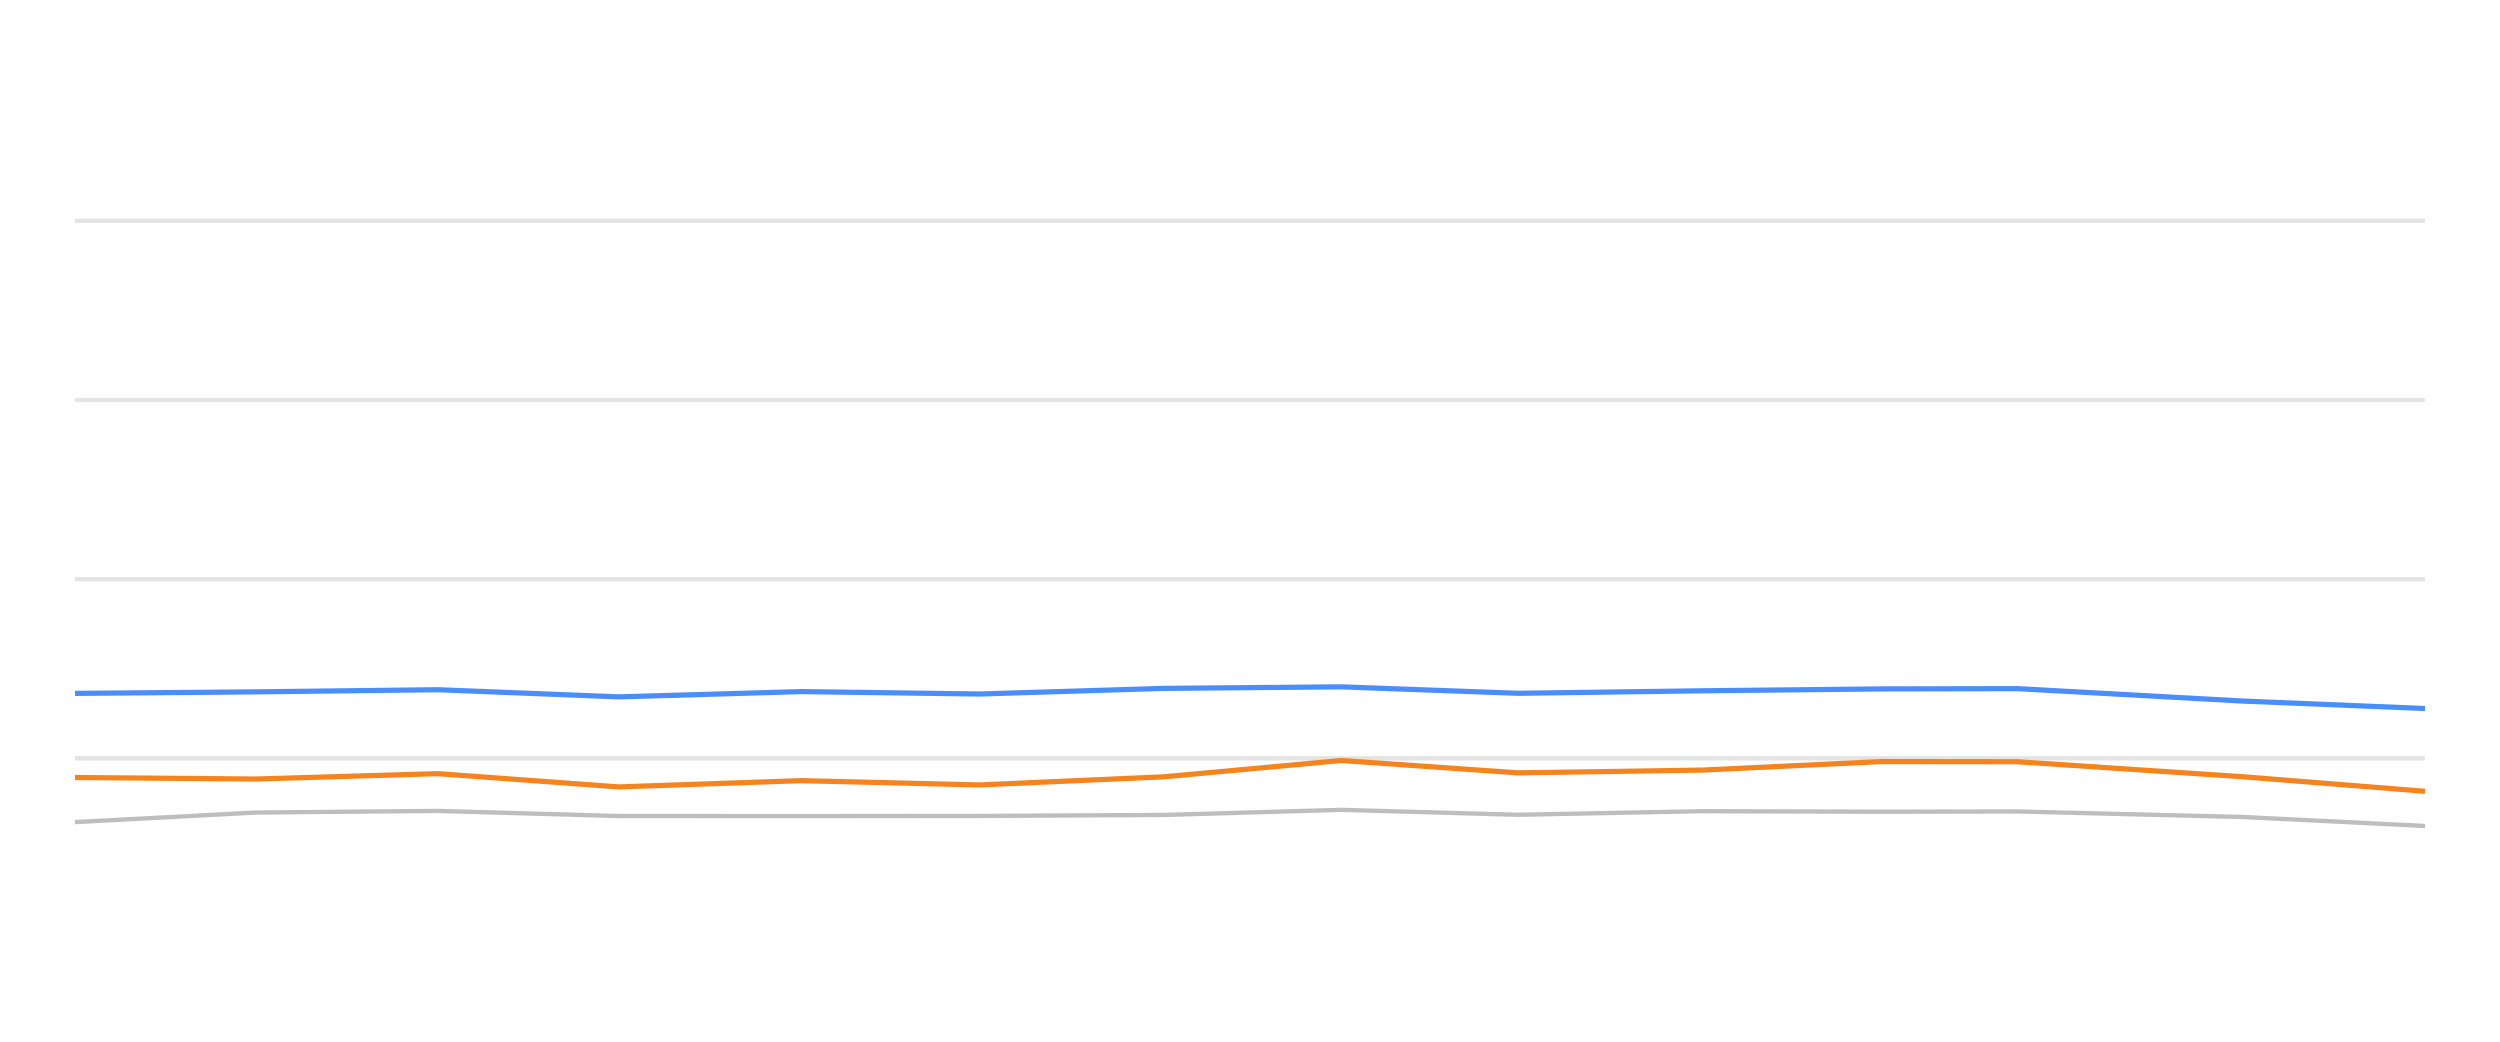
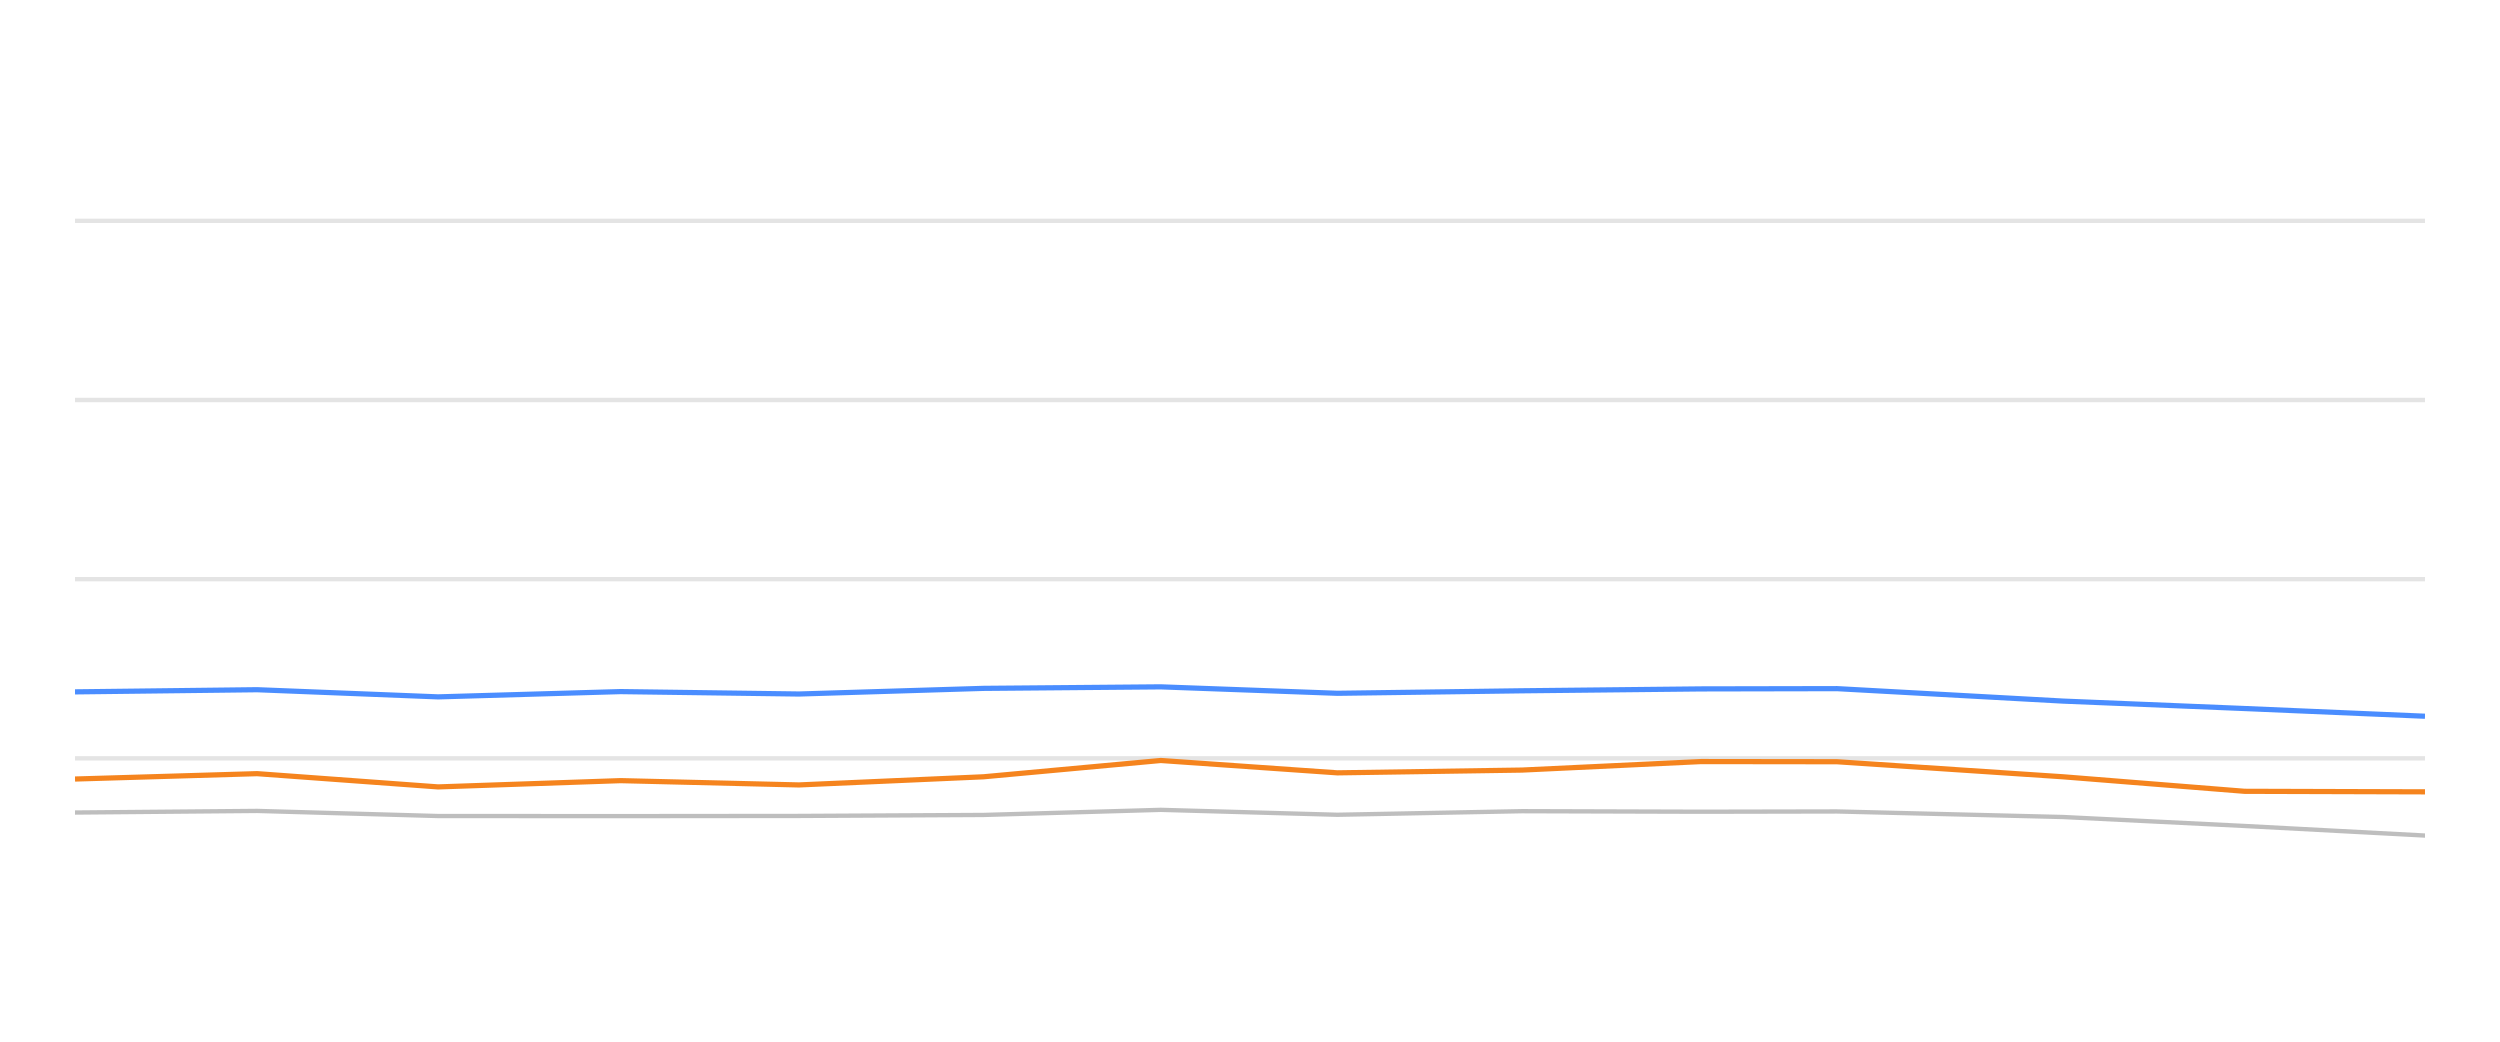
<svg xmlns="http://www.w3.org/2000/svg" width="288pt" height="120pt" viewBox="0 0 288 120" version="1.1">
  <defs>
    <style type="text/css">*{stroke-linejoin: round; stroke-linecap: butt}</style>
  </defs>
  <g id="figure_1">
    <g id="patch_1">
      <path d="M 0 120  L 288 120  L 288 0  L 0 0  L 0 120  z " style="fill: none; opacity: 0" />
    </g>
    <g id="axes_1">
      <g id="patch_2">
        <path d="M 8.64 108  L 279.36 108  L 279.36 4.8  L 8.64 4.8  L 8.64 108  z " style="fill: none" />
      </g>
      <g id="matplotlib.axis_1" />
      <g id="matplotlib.axis_2" />
      <g id="line2d_1">
-         <path d="M 8.64 87.36  L 279.36 87.36  " clip-path="url(#pd57e350218)" style="fill: none; stroke: #b2b2b2; stroke-opacity: 0.35; stroke-width: 0.5; stroke-linecap: square" />
+         <path d="M 8.64 87.36  L 279.36 87.36  " clip-path="url(#p2bd364aa51)" style="fill: none; stroke: #b2b2b2; stroke-opacity: 0.35; stroke-width: 0.5; stroke-linecap: square" />
      </g>
      <g id="line2d_2">
-         <path d="M 8.64 66.72  L 279.36 66.72  " clip-path="url(#pd57e350218)" style="fill: none; stroke: #b2b2b2; stroke-opacity: 0.35; stroke-width: 0.5; stroke-linecap: square" />
+         <path d="M 8.64 66.72  L 279.36 66.72  " clip-path="url(#p2bd364aa51)" style="fill: none; stroke: #b2b2b2; stroke-opacity: 0.35; stroke-width: 0.5; stroke-linecap: square" />
      </g>
      <g id="line2d_3">
-         <path d="M 8.64 46.08  L 279.36 46.08  " clip-path="url(#pd57e350218)" style="fill: none; stroke: #b2b2b2; stroke-opacity: 0.35; stroke-width: 0.5; stroke-linecap: square" />
+         <path d="M 8.64 46.08  L 279.36 46.08  " clip-path="url(#p2bd364aa51)" style="fill: none; stroke: #b2b2b2; stroke-opacity: 0.35; stroke-width: 0.5; stroke-linecap: square" />
      </g>
      <g id="line2d_4">
-         <path d="M 8.64 25.44  L 279.36 25.44  " clip-path="url(#pd57e350218)" style="fill: none; stroke: #b2b2b2; stroke-opacity: 0.35; stroke-width: 0.5; stroke-linecap: square" />
+         <path d="M 8.64 25.44  L 279.36 25.44  " clip-path="url(#p2bd364aa51)" style="fill: none; stroke: #b2b2b2; stroke-opacity: 0.35; stroke-width: 0.5; stroke-linecap: square" />
      </g>
      <g id="line2d_5">
-         <path d="M 8.64 94.708  L 29.454 93.604  L 50.431 93.418  L 71.279 94.006  L 92.297 94.016  L 112.845 93.996  L 134.103 93.882  L 154.523 93.294  L 174.865 93.862  L 196.134 93.449  L 216.759 93.511  L 232.413 93.48  L 258.458 94.12  L 279.36 95.152  " clip-path="url(#pd57e350218)" style="fill: none; stroke: #bebebe; stroke-width: 0.5; stroke-linecap: round" />
+         <path d="M 8.64 93.604  L 29.62 93.418  L 50.47 94.006  L 71.49 94.016  L 92.041 93.996  L 113.301 93.882  L 133.723 93.294  L 154.067 93.862  L 175.339 93.449  L 195.966 93.511  L 211.622 93.48  L 237.67 94.12  L 258.574 95.152  L 279.36 96.256  " clip-path="url(#p2bd364aa51)" style="fill: none; stroke: #bebebe; stroke-width: 0.5; stroke-linecap: round" />
      </g>
      <g id="line2d_6">
-         <path d="M 8.64 79.878  L 29.454 79.703  L 50.431 79.455  L 71.279 80.28  L 92.297 79.672  L 112.845 79.95  L 134.103 79.3  L 154.523 79.125  L 174.865 79.868  L 196.134 79.579  L 216.759 79.362  L 232.413 79.331  L 258.458 80.766  L 279.36 81.622  " clip-path="url(#pd57e350218)" style="fill: none; stroke: #4a8dff; stroke-width: 0.6" />
+         <path d="M 8.64 79.703  L 29.62 79.455  L 50.47 80.28  L 71.49 79.672  L 92.041 79.95  L 113.301 79.3  L 133.723 79.125  L 154.067 79.868  L 175.339 79.579  L 195.966 79.362  L 211.622 79.331  L 237.67 80.766  L 258.574 81.622  L 279.36 82.51  " clip-path="url(#p2bd364aa51)" style="fill: none; stroke: #4a8dff; stroke-width: 0.6" />
      </g>
      <g id="line2d_7">
-         <path d="M 8.64 89.568  L 29.454 89.744  L 50.431 89.125  L 71.279 90.652  L 92.297 89.93  L 112.845 90.425  L 134.103 89.486  L 154.523 87.608  L 174.865 89.032  L 196.134 88.712  L 216.759 87.732  L 232.413 87.752  L 258.458 89.486  L 279.36 91.158  " clip-path="url(#pd57e350218)" style="fill: none; stroke: #f5841e; stroke-width: 0.6" />
+         <path d="M 8.64 89.744  L 29.62 89.125  L 50.47 90.652  L 71.49 89.93  L 92.041 90.425  L 113.301 89.486  L 133.723 87.608  L 154.067 89.032  L 175.339 88.712  L 195.966 87.732  L 211.622 87.752  L 237.67 89.486  L 258.574 91.158  L 279.36 91.22  " clip-path="url(#p2bd364aa51)" style="fill: none; stroke: #f5841e; stroke-width: 0.6" />
      </g>
    </g>
  </g>
  <defs>
-     <clipPath id="pd57e350218">
+     <clipPath id="p2bd364aa51">
      <rect x="8.64" y="4.8" width="270.72" height="103.2" />
    </clipPath>
  </defs>
</svg>
